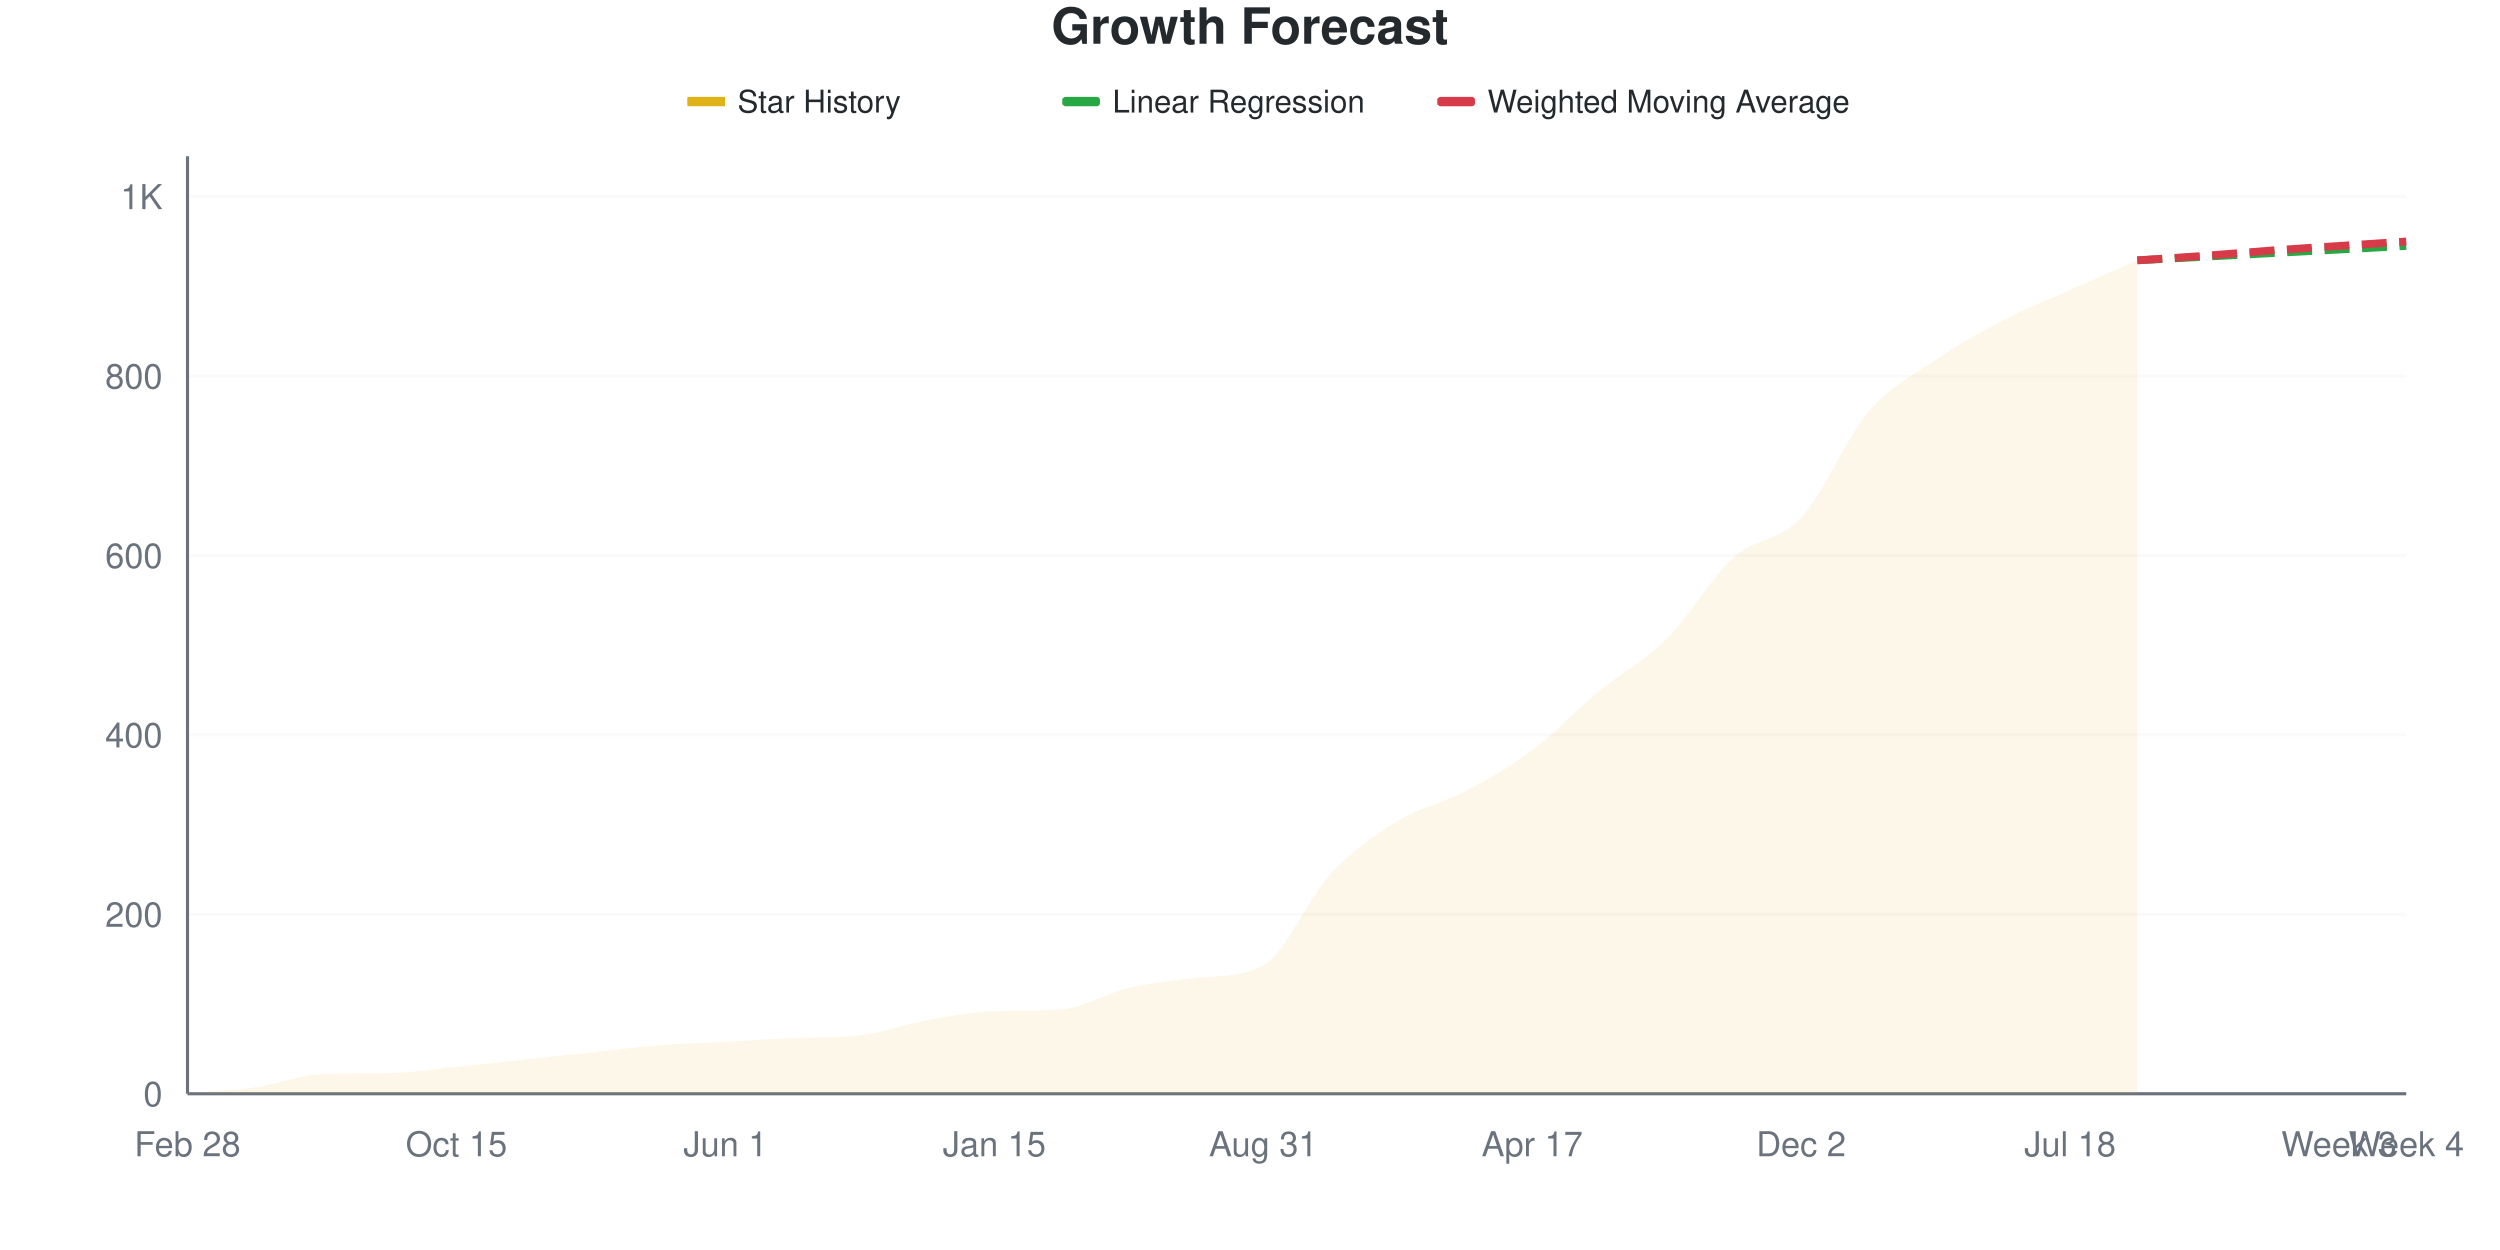
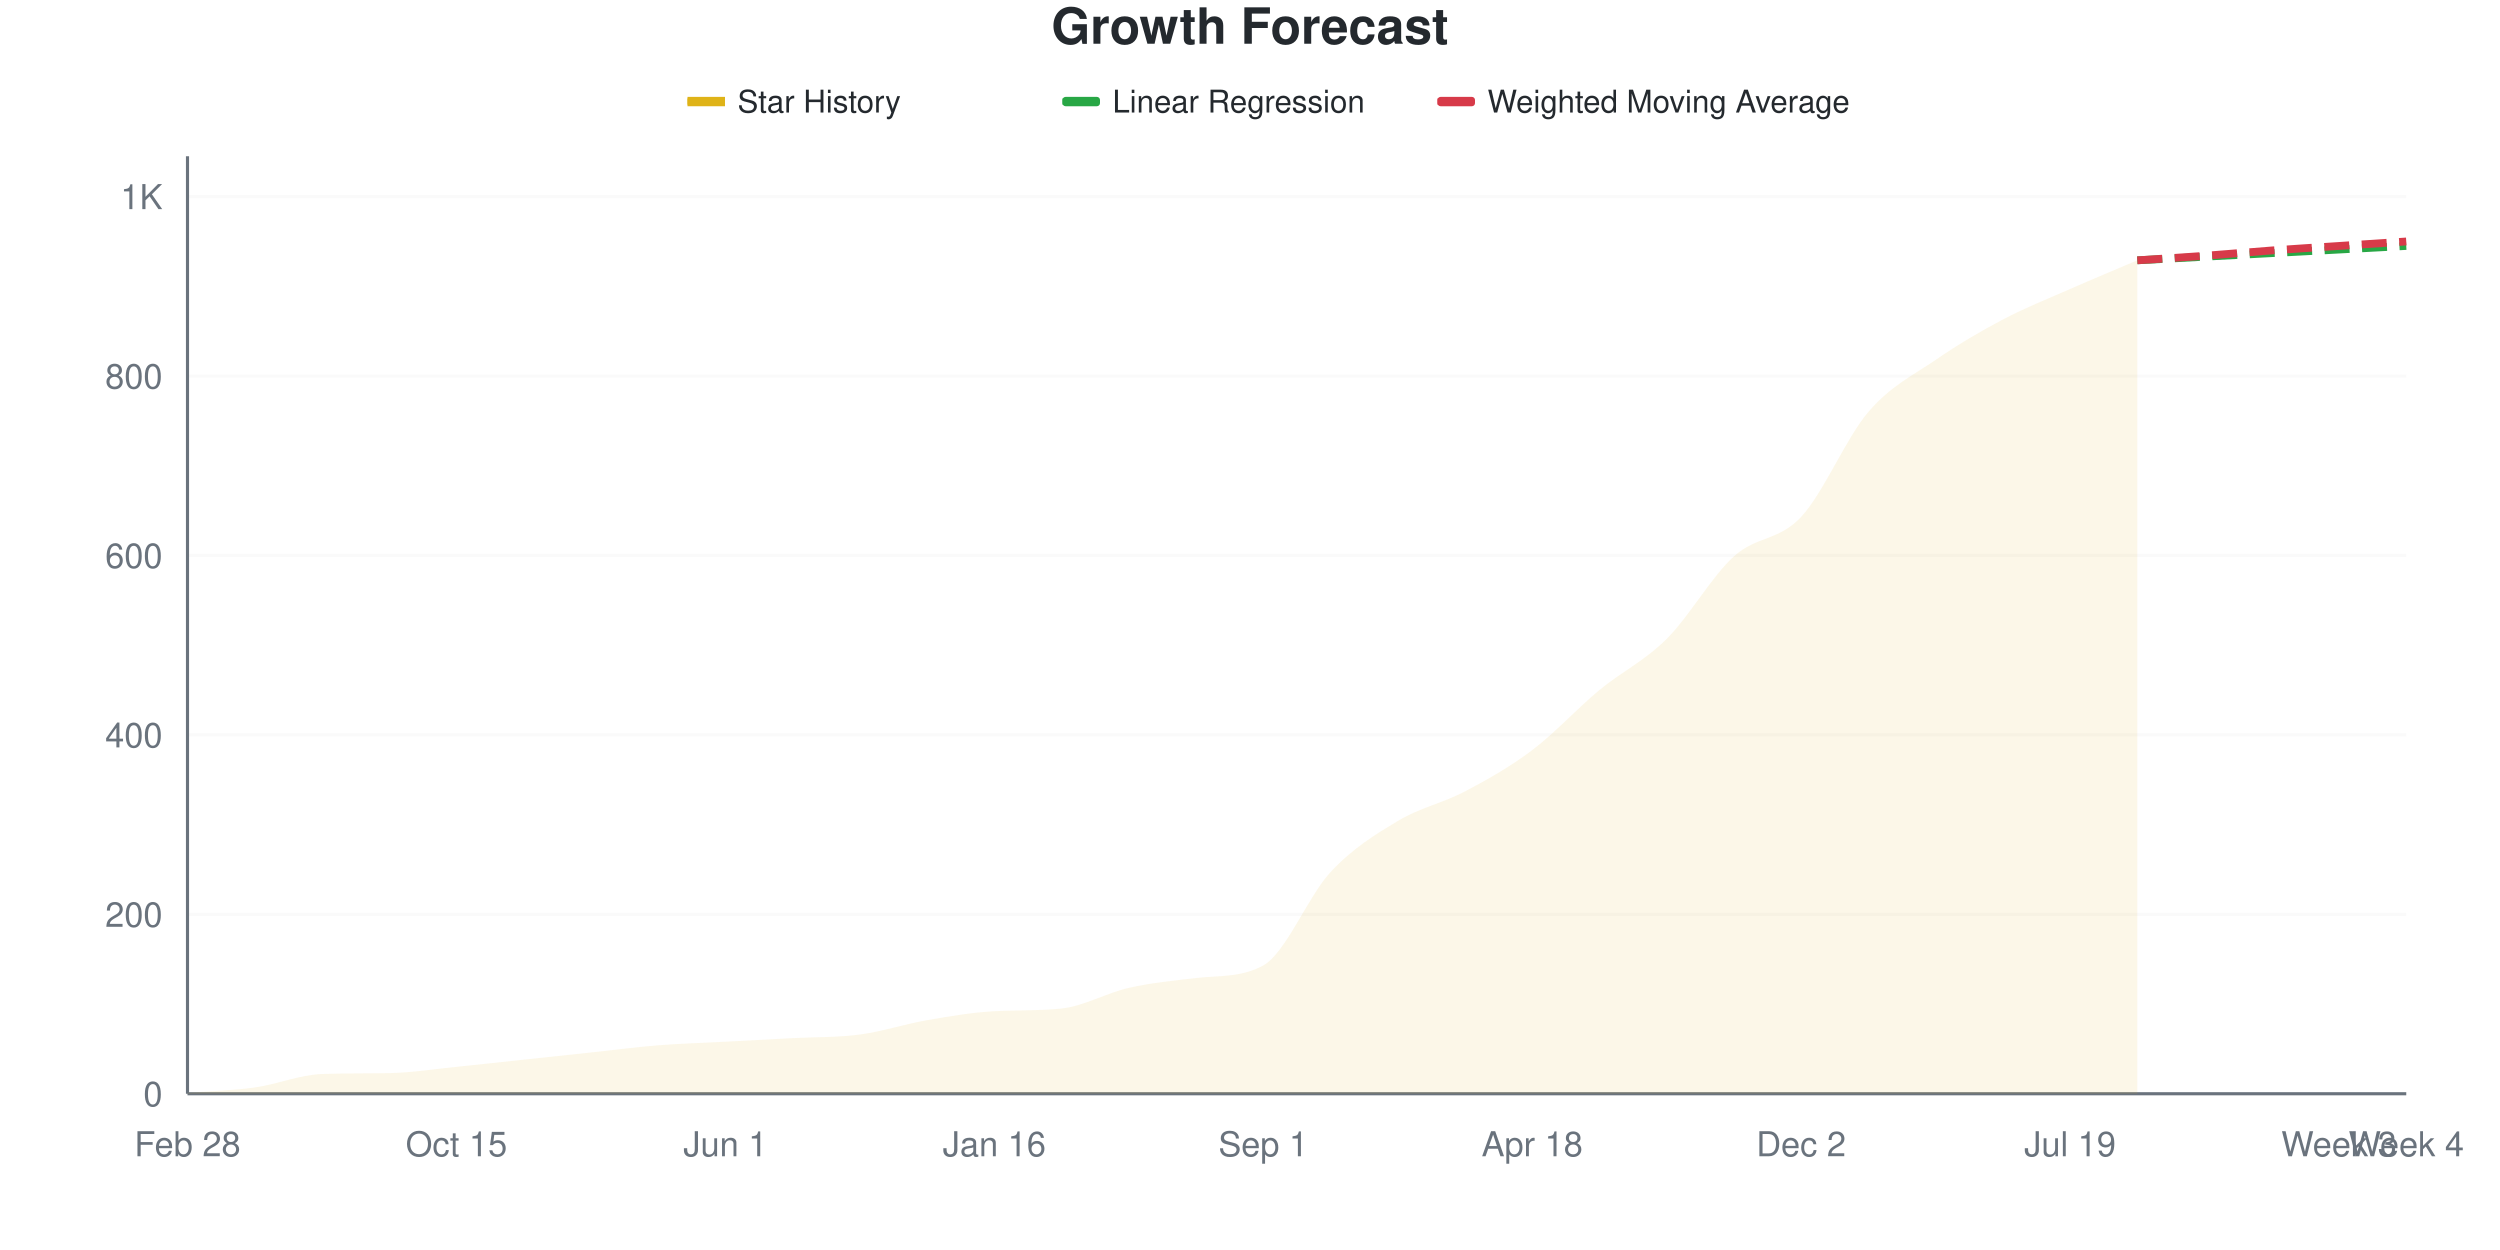
<svg xmlns="http://www.w3.org/2000/svg" viewBox="0 0 800 400" width="800" height="400">
  <style>
    @keyframes drawLine {
      to { stroke-dashoffset: 0; }
    }
    @keyframes fadeInPoint {
      from { opacity: 0; }
      to { opacity: 1; }
    }
    .data-line-0 {
      stroke-dasharray: 1072;
      stroke-dashoffset: 1072;
      animation: drawLine 2s ease-out forwards;
    }
    .data-point {
      opacity: 0;
      animation: fadeInPoint 0.5s ease-out forwards;
    }
    .chart-bg { fill: #fff; }
    .chart-text { fill: #24292e; }
    .chart-muted { fill: #6a737d; }
    .chart-grid { stroke: #eee; }
    .chart-axis { stroke: #6a737d; }
    @media (prefers-color-scheme: dark) {
      .chart-bg { fill: #0d1117; }
      .chart-text { fill: #e6edf3; }
      .chart-muted { fill: #8b949e; }
      .chart-grid { stroke: #21262d; }
      .chart-axis { stroke: #8b949e; }
    }
  </style>
  <rect width="800" height="400" class="chart-bg" />
  <text x="400" y="14" text-anchor="middle" class="chart-text" font-size="16" font-weight="bold" font-family="-apple-system, BlinkMacSystemFont, 'Segoe UI', Helvetica, Arial, sans-serif">Growth Forecast</text>
  <g class="legend">
    <rect x="220" y="31" width="12" height="3" fill="#dfb317" />
    <line x1="220" y1="32.5" x2="232" y2="32.5" stroke="#dfb317" stroke-width="2" />
    <text x="236" y="36" class="chart-text" font-size="10" font-family="-apple-system, BlinkMacSystemFont, 'Segoe UI', Helvetica, Arial, sans-serif">Star History</text>
    <rect x="340" y="31" width="12" height="3" fill="#28a745" rx="1" />
    <line x1="340" y1="32.5" x2="352" y2="32.5" stroke="#28a745" stroke-width="2" stroke-dasharray="4,2" />
    <text x="356" y="36" class="chart-text" font-size="10" font-family="-apple-system, BlinkMacSystemFont, 'Segoe UI', Helvetica, Arial, sans-serif">Linear Regression</text>
    <rect x="460" y="31" width="12" height="3" fill="#d73a49" rx="1" />
    <line x1="460" y1="32.5" x2="472" y2="32.5" stroke="#d73a49" stroke-width="2" stroke-dasharray="4,2" />
    <text x="476" y="36" class="chart-text" font-size="10" font-family="-apple-system, BlinkMacSystemFont, 'Segoe UI', Helvetica, Arial, sans-serif">Weighted Moving Average</text>
  </g>
  <g class="grid">
    <line x1="60" y1="350" x2="770" y2="350" class="chart-grid" stroke-opacity="0.3" />
    <text x="52" y="354" text-anchor="end" class="chart-muted" font-size="11" font-family="-apple-system, BlinkMacSystemFont, 'Segoe UI', Helvetica, Arial, sans-serif">0</text>
    <line x1="60" y1="292.584" x2="770" y2="292.584" class="chart-grid" stroke-opacity="0.3" />
    <text x="52" y="296.584" text-anchor="end" class="chart-muted" font-size="11" font-family="-apple-system, BlinkMacSystemFont, 'Segoe UI', Helvetica, Arial, sans-serif">200</text>
    <line x1="60" y1="235.167" x2="770" y2="235.167" class="chart-grid" stroke-opacity="0.3" />
    <text x="52" y="239.167" text-anchor="end" class="chart-muted" font-size="11" font-family="-apple-system, BlinkMacSystemFont, 'Segoe UI', Helvetica, Arial, sans-serif">400</text>
    <line x1="60" y1="177.751" x2="770" y2="177.751" class="chart-grid" stroke-opacity="0.3" />
    <text x="52" y="181.751" text-anchor="end" class="chart-muted" font-size="11" font-family="-apple-system, BlinkMacSystemFont, 'Segoe UI', Helvetica, Arial, sans-serif">600</text>
    <line x1="60" y1="120.335" x2="770" y2="120.335" class="chart-grid" stroke-opacity="0.3" />
    <text x="52" y="124.335" text-anchor="end" class="chart-muted" font-size="11" font-family="-apple-system, BlinkMacSystemFont, 'Segoe UI', Helvetica, Arial, sans-serif">800</text>
    <line x1="60" y1="62.919" x2="770" y2="62.919" class="chart-grid" stroke-opacity="0.3" />
    <text x="52" y="66.919" text-anchor="end" class="chart-muted" font-size="11" font-family="-apple-system, BlinkMacSystemFont, 'Segoe UI', Helvetica, Arial, sans-serif">1K</text>
  </g>
  <g class="milestones">
    
  </g>
  <g class="x-axis">
    <text x="60" y="370" text-anchor="middle" class="chart-muted" font-size="11" font-family="-apple-system, BlinkMacSystemFont, 'Segoe UI', Helvetica, Arial, sans-serif">Feb 28</text>
    <text x="146.061" y="370" text-anchor="middle" class="chart-muted" font-size="11" font-family="-apple-system, BlinkMacSystemFont, 'Segoe UI', Helvetica, Arial, sans-serif">Oct 15</text>
    <text x="232.121" y="370" text-anchor="middle" class="chart-muted" font-size="11" font-family="-apple-system, BlinkMacSystemFont, 'Segoe UI', Helvetica, Arial, sans-serif">Jun 1</text>
-     <text x="318.182" y="370" text-anchor="middle" class="chart-muted" font-size="11" font-family="-apple-system, BlinkMacSystemFont, 'Segoe UI', Helvetica, Arial, sans-serif">Jan 15</text>
-     <text x="404.242" y="370" text-anchor="middle" class="chart-muted" font-size="11" font-family="-apple-system, BlinkMacSystemFont, 'Segoe UI', Helvetica, Arial, sans-serif">Aug 31</text>
-     <text x="490.303" y="370" text-anchor="middle" class="chart-muted" font-size="11" font-family="-apple-system, BlinkMacSystemFont, 'Segoe UI', Helvetica, Arial, sans-serif">Apr 17</text>
+     <text x="318.182" y="370" text-anchor="middle" class="chart-muted" font-size="11" font-family="-apple-system, BlinkMacSystemFont, 'Segoe UI', Helvetica, Arial, sans-serif">Jan 16</text>
+     <text x="404.242" y="370" text-anchor="middle" class="chart-muted" font-size="11" font-family="-apple-system, BlinkMacSystemFont, 'Segoe UI', Helvetica, Arial, sans-serif">Sep 1</text>
+     <text x="490.303" y="370" text-anchor="middle" class="chart-muted" font-size="11" font-family="-apple-system, BlinkMacSystemFont, 'Segoe UI', Helvetica, Arial, sans-serif">Apr 18</text>
    <text x="576.364" y="370" text-anchor="middle" class="chart-muted" font-size="11" font-family="-apple-system, BlinkMacSystemFont, 'Segoe UI', Helvetica, Arial, sans-serif">Dec 2</text>
-     <text x="662.424" y="370" text-anchor="middle" class="chart-muted" font-size="11" font-family="-apple-system, BlinkMacSystemFont, 'Segoe UI', Helvetica, Arial, sans-serif">Jul 18</text>
+     <text x="662.424" y="370" text-anchor="middle" class="chart-muted" font-size="11" font-family="-apple-system, BlinkMacSystemFont, 'Segoe UI', Helvetica, Arial, sans-serif">Jul 19</text>
    <text x="748.485" y="370" text-anchor="middle" class="chart-muted" font-size="11" font-family="-apple-system, BlinkMacSystemFont, 'Segoe UI', Helvetica, Arial, sans-serif">Week 3</text>
    <text x="770" y="370" text-anchor="middle" class="chart-muted" font-size="11" font-family="-apple-system, BlinkMacSystemFont, 'Segoe UI', Helvetica, Arial, sans-serif">Week 4</text>
  </g>
  <line x1="60" y1="50" x2="60" y2="350" class="chart-axis" stroke-width="1" />
  <line x1="60" y1="350" x2="770" y2="350" class="chart-axis" stroke-width="1" />
-   <path d="M60,350 L60,349.713 C67.172,349.139 74.343,348.995 81.515,347.99 C88.687,346.986 95.859,343.941 103.03,343.684 C110.202,343.427 117.374,343.526 124.545,343.397 C131.717,343.269 138.889,342.105 146.061,341.388 C153.232,340.67 160.404,339.856 167.576,339.091 C174.747,338.325 181.919,337.56 189.091,336.794 C196.263,336.029 203.434,335.072 210.606,334.498 C217.778,333.923 224.949,333.732 232.121,333.349 C239.293,332.967 246.465,332.485 253.636,332.201 C260.808,331.916 267.98,332.153 275.152,331.34 C282.323,330.527 289.495,327.751 296.667,326.459 C303.838,325.167 311.01,323.829 318.182,323.589 C325.354,323.348 332.525,323.536 339.697,323.014 C346.869,322.493 354.04,317.799 361.212,316.124 C368.384,314.45 375.556,313.813 382.727,312.967 C389.899,312.12 397.071,312.876 404.242,308.947 C411.414,305.018 418.586,287.368 425.758,279.665 C432.929,271.962 440.101,267.129 447.273,262.727 C454.444,258.325 461.616,257.033 468.788,253.254 C475.96,249.474 483.131,245.407 490.303,240.048 C497.475,234.689 504.646,227.033 511.818,221.1 C518.99,215.167 526.162,211.579 533.333,204.45 C540.505,197.321 547.677,184.785 554.848,178.325 C562.02,171.866 569.192,173.445 576.364,165.694 C583.535,157.943 590.707,140.239 597.879,131.818 C605.051,123.397 612.222,120.048 619.394,115.167 C626.566,110.287 633.737,106.268 640.909,102.536 C648.081,98.804 655.253,95.981 662.424,92.775 C669.596,89.569 676.768,86.459 683.939,83.301 L683.939,350 L60,350 Z" fill="#dfb317" fill-opacity="0.1" />
-   <path d="M60,350 L60,349.713 C67.172,349.139 74.343,348.995 81.515,347.99 C88.687,346.986 95.859,343.941 103.03,343.684 C110.202,343.427 117.374,343.526 124.545,343.397 C131.717,343.269 138.889,342.105 146.061,341.388 C153.232,340.67 160.404,339.856 167.576,339.091 C174.747,338.325 181.919,337.56 189.091,336.794 C196.263,336.029 203.434,335.072 210.606,334.498 C217.778,333.923 224.949,333.732 232.121,333.349 C239.293,332.967 246.465,332.485 253.636,332.201 C260.808,331.916 267.98,332.153 275.152,331.34 C282.323,330.527 289.495,327.751 296.667,326.459 C303.838,325.167 311.01,323.829 318.182,323.589 C325.354,323.348 332.525,323.536 339.697,323.014 C346.869,322.493 354.04,317.799 361.212,316.124 C368.384,314.45 375.556,313.813 382.727,312.967 C389.899,312.12 397.071,312.876 404.242,308.947 C411.414,305.018 418.586,287.368 425.758,279.665 C432.929,271.962 440.101,267.129 447.273,262.727 C454.444,258.325 461.616,257.033 468.788,253.254 C475.96,249.474 483.131,245.407 490.303,240.048 C497.475,234.689 504.646,227.033 511.818,221.1 C518.99,215.167 526.162,211.579 533.333,204.45 C540.505,197.321 547.677,184.785 554.848,178.325 C562.02,171.866 569.192,173.445 576.364,165.694 C583.535,157.943 590.707,140.239 597.879,131.818 C605.051,123.397 612.222,120.048 619.394,115.167 C626.566,110.287 633.737,106.268 640.909,102.536 C648.081,98.804 655.253,95.981 662.424,92.775 C669.596,89.569 676.768,86.459 683.939,83.301" fill="none" stroke="#dfb317" stroke-width="2.5" class="data-line-0" />
+   <path d="M60,350 L60,349.713 C67.172,349.139 74.343,348.995 81.515,347.99 C88.687,346.986 95.859,343.941 103.03,343.684 C110.202,343.427 117.374,343.526 124.545,343.397 C131.717,343.269 138.889,342.105 146.061,341.388 C153.232,340.67 160.404,339.856 167.576,339.091 C174.747,338.325 181.919,337.56 189.091,336.794 C196.263,336.029 203.434,335.072 210.606,334.498 C217.778,333.923 224.949,333.732 232.121,333.349 C239.293,332.967 246.465,332.584 253.636,332.201 C260.808,331.818 267.98,332.01 275.152,331.053 C282.323,330.096 289.495,327.703 296.667,326.459 C303.838,325.215 311.01,323.974 318.182,323.589 C325.354,323.203 332.525,323.498 339.697,322.727 C346.869,321.957 354.04,317.751 361.212,316.124 C368.384,314.498 375.556,313.8 382.727,312.967 C389.899,312.133 397.071,312.879 404.242,308.947 C411.414,305.016 418.586,286.794 425.758,279.091 C432.929,271.388 440.101,267.033 447.273,262.727 C454.444,258.421 461.616,257.033 468.788,253.254 C475.96,249.474 483.131,245.455 490.303,240.048 C497.475,234.641 504.646,226.746 511.818,220.813 C518.99,214.88 526.162,211.579 533.333,204.45 C540.505,197.321 547.677,184.545 554.848,178.038 C562.02,171.531 569.192,173.11 576.364,165.407 C583.535,157.703 590.707,140.191 597.879,131.818 C605.051,123.445 612.222,120.096 619.394,115.167 C626.566,110.239 633.737,106.029 640.909,102.249 C648.081,98.469 655.253,95.646 662.424,92.488 C669.596,89.33 676.768,86.364 683.939,83.301 L683.939,350 L60,350 Z" fill="#dfb317" fill-opacity="0.1" />
+   <path d="M60,350 L60,349.713 C67.172,349.139 74.343,348.995 81.515,347.99 C88.687,346.986 95.859,343.941 103.03,343.684 C110.202,343.427 117.374,343.526 124.545,343.397 C131.717,343.269 138.889,342.105 146.061,341.388 C153.232,340.67 160.404,339.856 167.576,339.091 C174.747,338.325 181.919,337.56 189.091,336.794 C196.263,336.029 203.434,335.072 210.606,334.498 C217.778,333.923 224.949,333.732 232.121,333.349 C239.293,332.967 246.465,332.584 253.636,332.201 C260.808,331.818 267.98,332.01 275.152,331.053 C282.323,330.096 289.495,327.703 296.667,326.459 C303.838,325.215 311.01,323.974 318.182,323.589 C325.354,323.203 332.525,323.498 339.697,322.727 C346.869,321.957 354.04,317.751 361.212,316.124 C368.384,314.498 375.556,313.8 382.727,312.967 C389.899,312.133 397.071,312.879 404.242,308.947 C411.414,305.016 418.586,286.794 425.758,279.091 C432.929,271.388 440.101,267.033 447.273,262.727 C454.444,258.421 461.616,257.033 468.788,253.254 C475.96,249.474 483.131,245.455 490.303,240.048 C497.475,234.641 504.646,226.746 511.818,220.813 C518.99,214.88 526.162,211.579 533.333,204.45 C540.505,197.321 547.677,184.545 554.848,178.038 C562.02,171.531 569.192,173.11 576.364,165.407 C583.535,157.703 590.707,140.191 597.879,131.818 C605.051,123.445 612.222,120.096 619.394,115.167 C626.566,110.239 633.737,106.029 640.909,102.249 C648.081,98.469 655.253,95.646 662.424,92.488 C669.596,89.33 676.768,86.364 683.939,83.301" fill="none" stroke="#dfb317" stroke-width="2.5" class="data-line-0" />
  <path d="M683.939,83.301 C691.111,82.919 698.283,82.536 705.455,82.153 C712.626,81.77 719.798,81.388 726.97,81.005 C734.141,80.622 741.313,80.239 748.485,79.856 C755.657,79.474 762.828,79.091 770,78.708" fill="none" stroke="#28a745" stroke-width="2.5" stroke-dasharray="8,4" />
  <path d="M683.939,83.301 C691.111,82.823 698.283,82.392 705.455,81.866 C712.626,81.34 719.798,80.67 726.97,80.144 C734.141,79.617 741.313,79.187 748.485,78.708 C755.657,78.23 762.828,77.751 770,77.273" fill="none" stroke="#d73a49" stroke-width="2.5" stroke-dasharray="8,4" />
  <g class="points">
    <circle cx="60" cy="349.713" r="4" fill="#dfb317" class="data-point" style="animation-delay: 1.50s" />
    <circle cx="81.515" cy="347.99" r="4" fill="#dfb317" class="data-point" style="animation-delay: 1.55s" />
    <circle cx="103.03" cy="343.684" r="4" fill="#dfb317" class="data-point" style="animation-delay: 1.60s" />
    <circle cx="124.545" cy="343.397" r="4" fill="#dfb317" class="data-point" style="animation-delay: 1.65s" />
    <circle cx="146.061" cy="341.388" r="4" fill="#dfb317" class="data-point" style="animation-delay: 1.70s" />
    <circle cx="167.576" cy="339.091" r="4" fill="#dfb317" class="data-point" style="animation-delay: 1.75s" />
    <circle cx="189.091" cy="336.794" r="4" fill="#dfb317" class="data-point" style="animation-delay: 1.80s" />
    <circle cx="210.606" cy="334.498" r="4" fill="#dfb317" class="data-point" style="animation-delay: 1.85s" />
    <circle cx="232.121" cy="333.349" r="4" fill="#dfb317" class="data-point" style="animation-delay: 1.90s" />
    <circle cx="253.636" cy="332.201" r="4" fill="#dfb317" class="data-point" style="animation-delay: 1.95s" />
-     <circle cx="275.152" cy="331.34" r="4" fill="#dfb317" class="data-point" style="animation-delay: 2.00s" />
+     <circle cx="275.152" cy="331.053" r="4" fill="#dfb317" class="data-point" style="animation-delay: 2.00s" />
    <circle cx="296.667" cy="326.459" r="4" fill="#dfb317" class="data-point" style="animation-delay: 2.05s" />
    <circle cx="318.182" cy="323.589" r="4" fill="#dfb317" class="data-point" style="animation-delay: 2.10s" />
-     <circle cx="339.697" cy="323.014" r="4" fill="#dfb317" class="data-point" style="animation-delay: 2.15s" />
+     <circle cx="339.697" cy="322.727" r="4" fill="#dfb317" class="data-point" style="animation-delay: 2.15s" />
    <circle cx="361.212" cy="316.124" r="4" fill="#dfb317" class="data-point" style="animation-delay: 2.20s" />
    <circle cx="382.727" cy="312.967" r="4" fill="#dfb317" class="data-point" style="animation-delay: 2.25s" />
    <circle cx="404.242" cy="308.947" r="4" fill="#dfb317" class="data-point" style="animation-delay: 2.30s" />
-     <circle cx="425.758" cy="279.665" r="4" fill="#dfb317" class="data-point" style="animation-delay: 2.35s" />
+     <circle cx="425.758" cy="279.091" r="4" fill="#dfb317" class="data-point" style="animation-delay: 2.35s" />
    <circle cx="447.273" cy="262.727" r="4" fill="#dfb317" class="data-point" style="animation-delay: 2.40s" />
    <circle cx="468.788" cy="253.254" r="4" fill="#dfb317" class="data-point" style="animation-delay: 2.45s" />
    <circle cx="490.303" cy="240.048" r="4" fill="#dfb317" class="data-point" style="animation-delay: 2.50s" />
-     <circle cx="511.818" cy="221.1" r="4" fill="#dfb317" class="data-point" style="animation-delay: 2.55s" />
+     <circle cx="511.818" cy="220.813" r="4" fill="#dfb317" class="data-point" style="animation-delay: 2.55s" />
    <circle cx="533.333" cy="204.45" r="4" fill="#dfb317" class="data-point" style="animation-delay: 2.60s" />
-     <circle cx="554.848" cy="178.325" r="4" fill="#dfb317" class="data-point" style="animation-delay: 2.65s" />
-     <circle cx="576.364" cy="165.694" r="4" fill="#dfb317" class="data-point" style="animation-delay: 2.70s" />
+     <circle cx="554.848" cy="178.038" r="4" fill="#dfb317" class="data-point" style="animation-delay: 2.65s" />
+     <circle cx="576.364" cy="165.407" r="4" fill="#dfb317" class="data-point" style="animation-delay: 2.70s" />
    <circle cx="597.879" cy="131.818" r="4" fill="#dfb317" class="data-point" style="animation-delay: 2.75s" />
    <circle cx="619.394" cy="115.167" r="4" fill="#dfb317" class="data-point" style="animation-delay: 2.80s" />
-     <circle cx="640.909" cy="102.536" r="4" fill="#dfb317" class="data-point" style="animation-delay: 2.85s" />
-     <circle cx="662.424" cy="92.775" r="4" fill="#dfb317" class="data-point" style="animation-delay: 2.90s" />
+     <circle cx="640.909" cy="102.249" r="4" fill="#dfb317" class="data-point" style="animation-delay: 2.85s" />
+     <circle cx="662.424" cy="92.488" r="4" fill="#dfb317" class="data-point" style="animation-delay: 2.90s" />
    <circle cx="683.939" cy="83.301" r="4" fill="#dfb317" class="data-point" style="animation-delay: 2.95s" />
  </g>
</svg>
